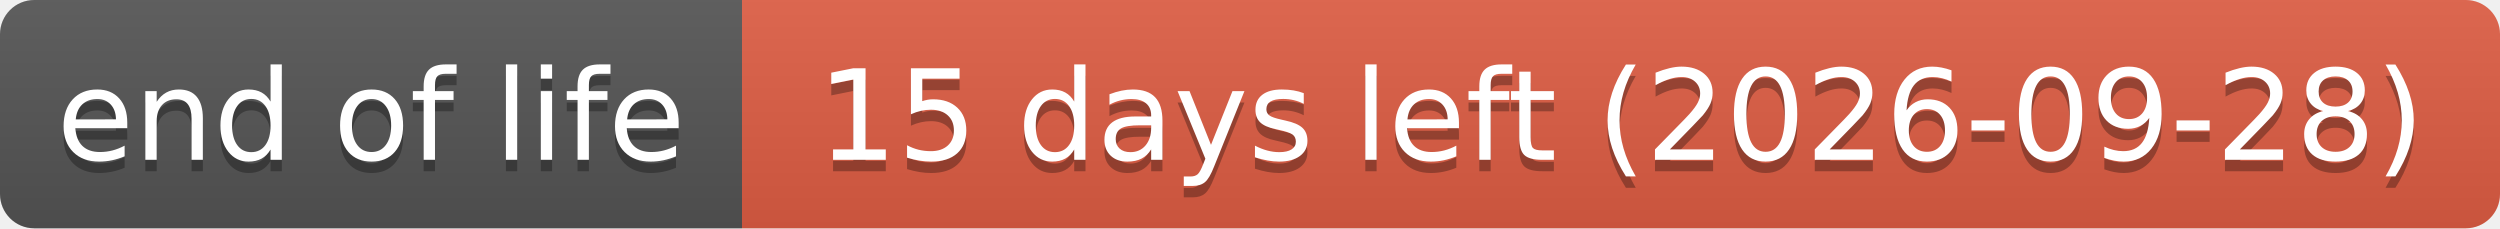
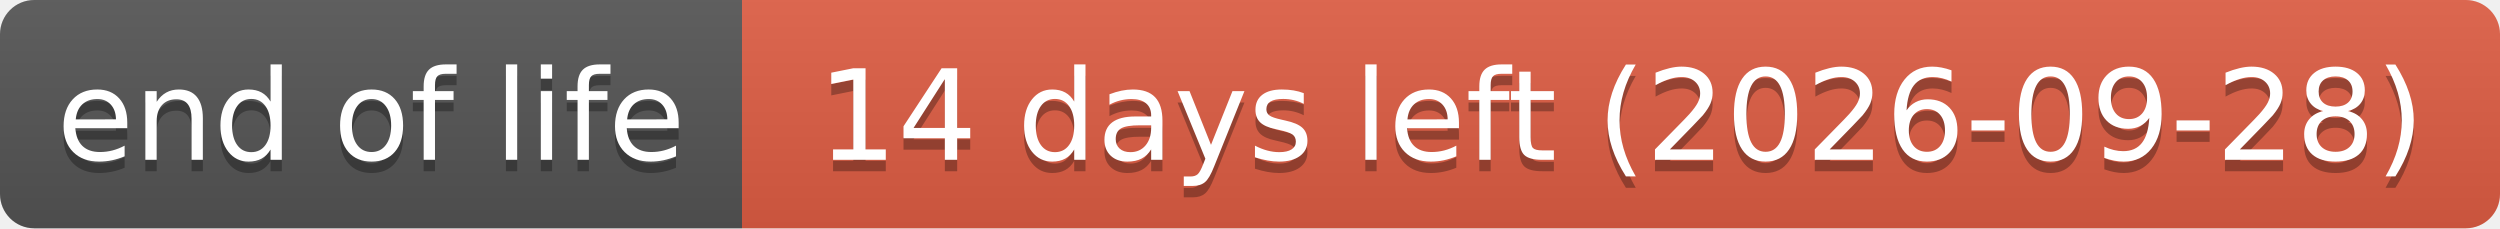
- <svg xmlns="http://www.w3.org/2000/svg" width="219" height="20" role="img" aria-label="end of life: 15 days left (2026-09-28)">
+ <svg xmlns="http://www.w3.org/2000/svg" width="219" height="20" role="img" aria-label="end of life: 14 days left (2026-09-28)">
  <linearGradient id="s" x2="0" y2="100%">
    <stop offset="0" stop-color="#bbb" stop-opacity=".1" />
    <stop offset="1" stop-opacity=".1" />
  </linearGradient>
  <clipPath id="r">
    <rect width="219" height="20" rx="3" fill="#fff" />
  </clipPath>
  <g clip-path="url(#r)">
    <rect width="65" height="20" fill="#555" />
    <rect x="65" width="154" height="20" fill="#e05d44" />
    <rect width="219" height="20" fill="url(#s)" />
  </g>
  <g fill="#fff" text-anchor="middle" font-family="Verdana,Geneva,DejaVu Sans,sans-serif" text-rendering="geometricPrecision" font-size="110">
    <text aria-hidden="true" x="325" y="150" fill="#010101" fill-opacity=".3" transform="scale(.1)" textLength="551">end of life</text>
    <text x="325" y="140" transform="scale(.1)" textLength="551">end of life</text>
-     <text aria-hidden="true" x="1420" y="150" fill="#010101" fill-opacity=".3" transform="scale(.1)" textLength="1441">15 days left (2026-09-28)</text>
-     <text x="1420" y="140" transform="scale(.1)" textLength="1441">15 days left (2026-09-28)</text>
+     <text aria-hidden="true" x="1420" y="150" fill="#010101" fill-opacity=".3" transform="scale(.1)" textLength="1441">14 days left (2026-09-28)</text>
+     <text x="1420" y="140" transform="scale(.1)" textLength="1441">14 days left (2026-09-28)</text>
  </g>
</svg>
